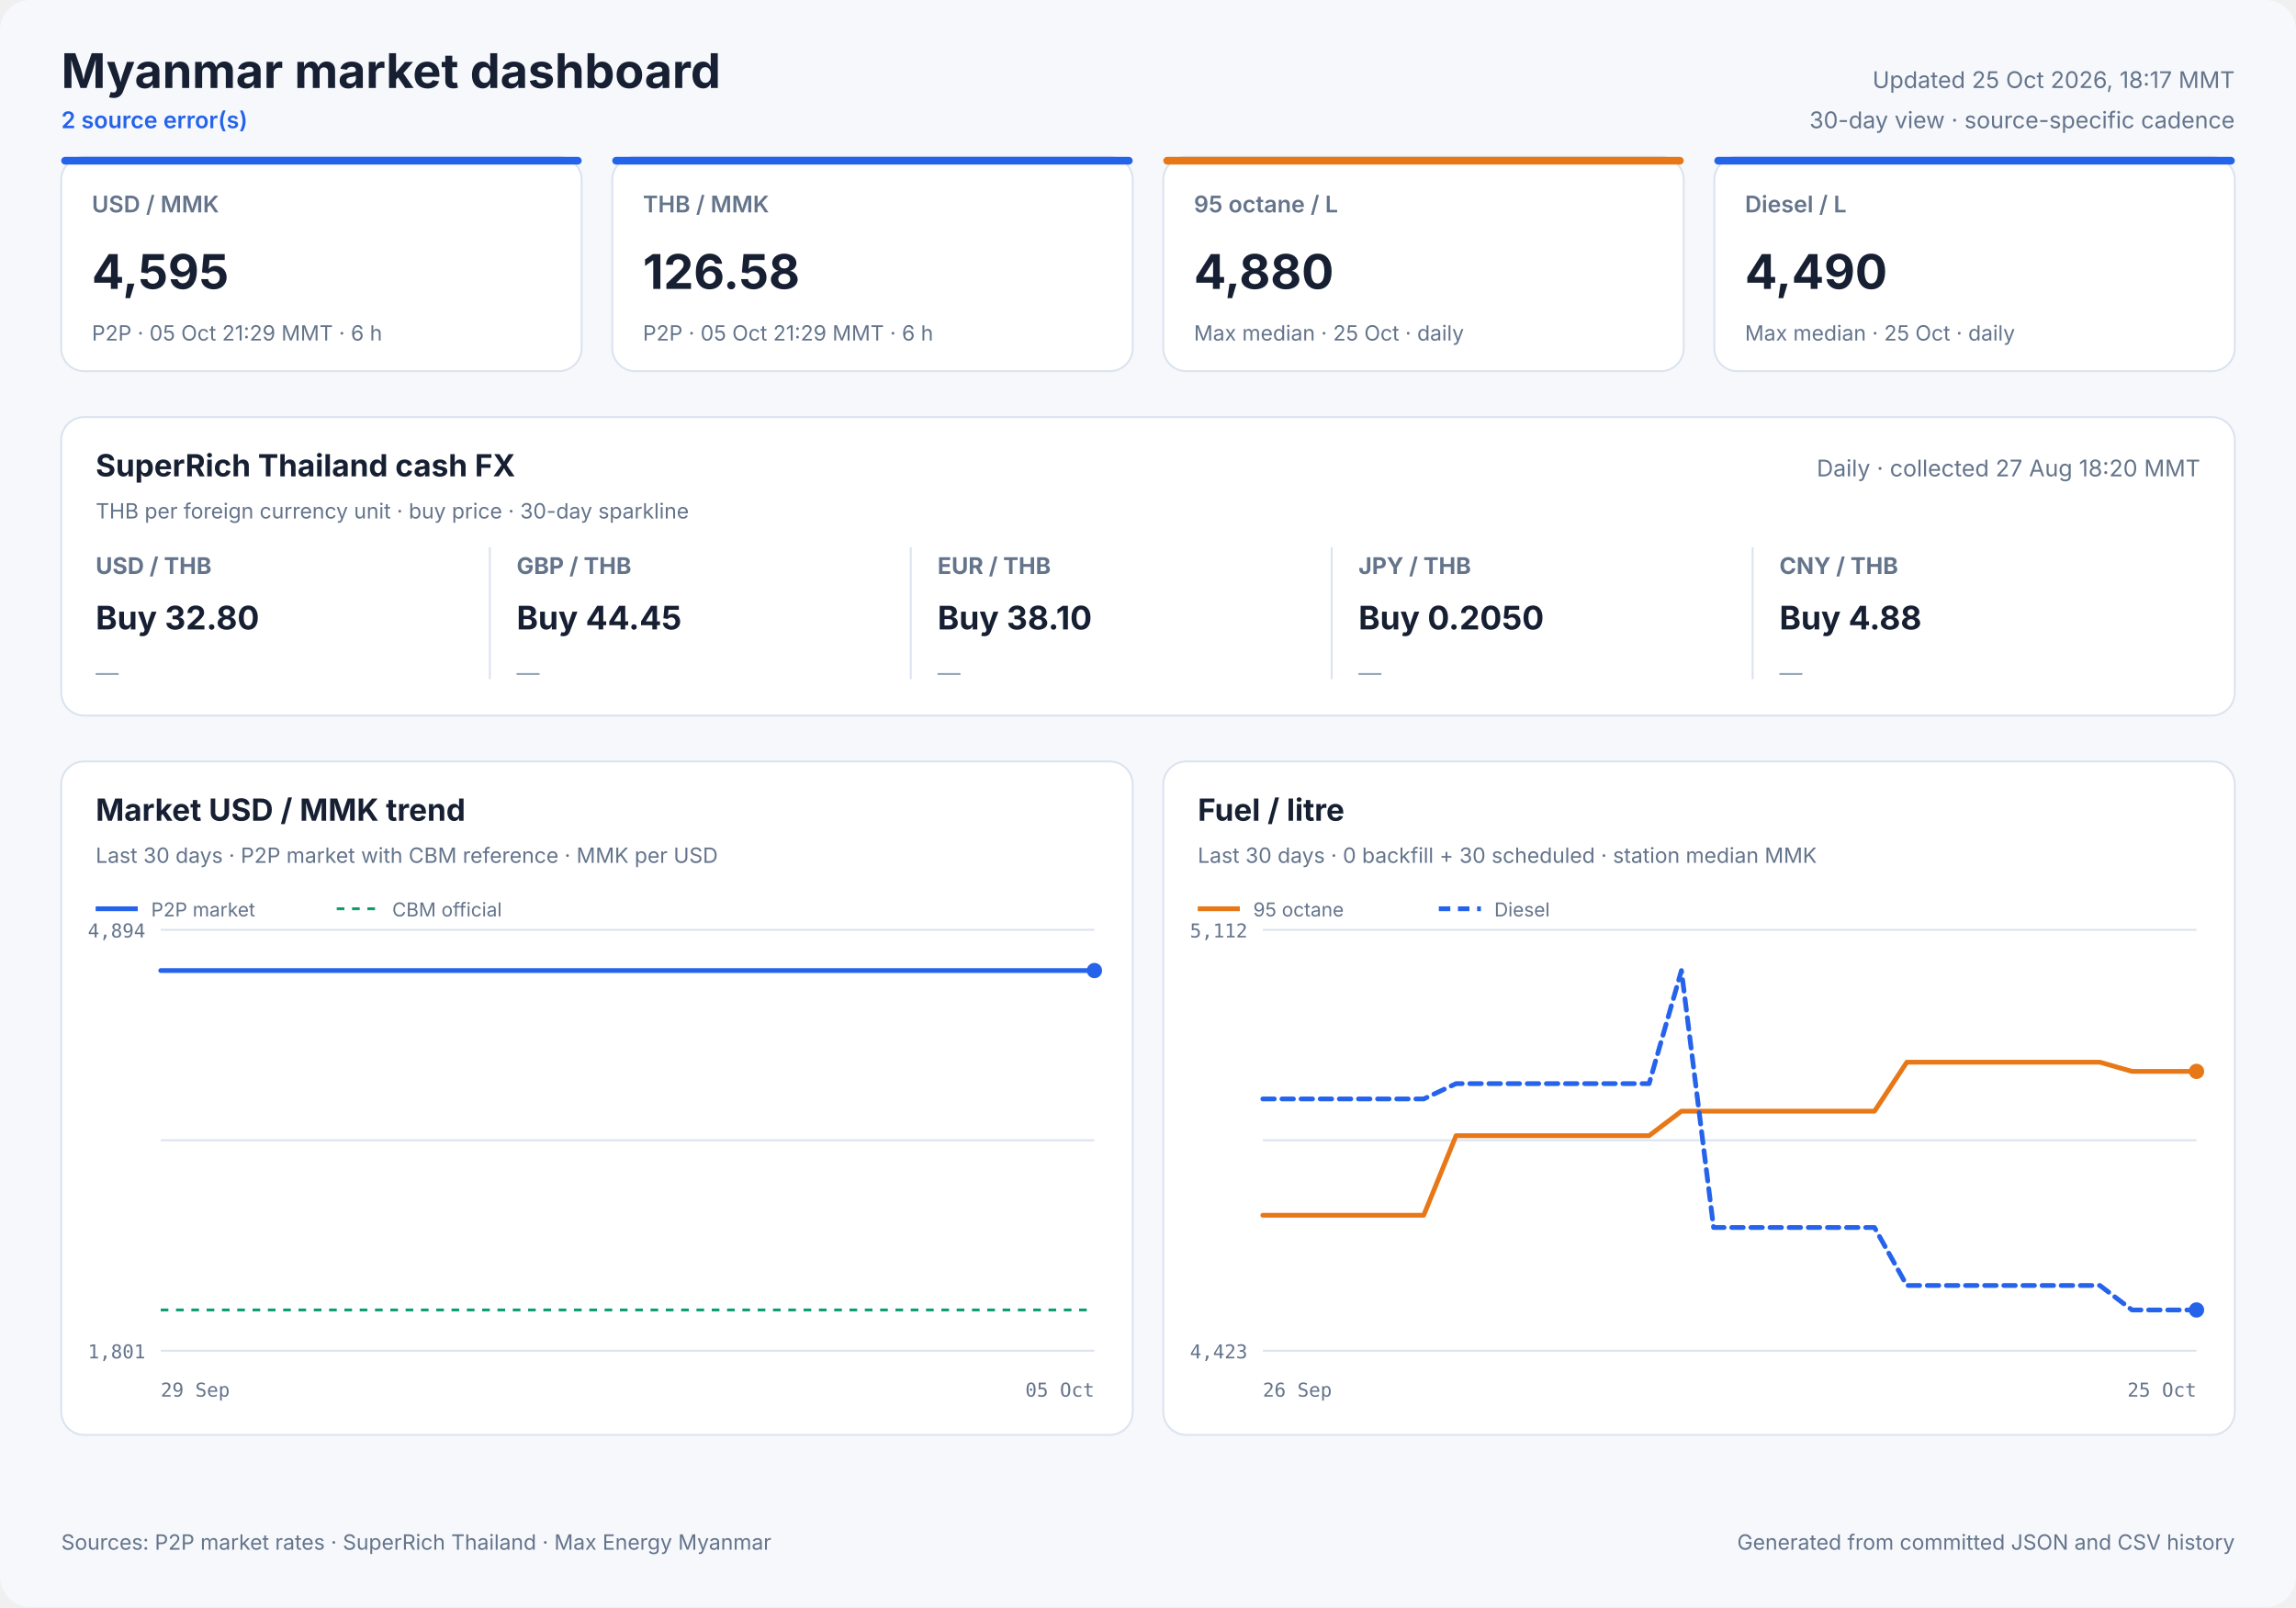
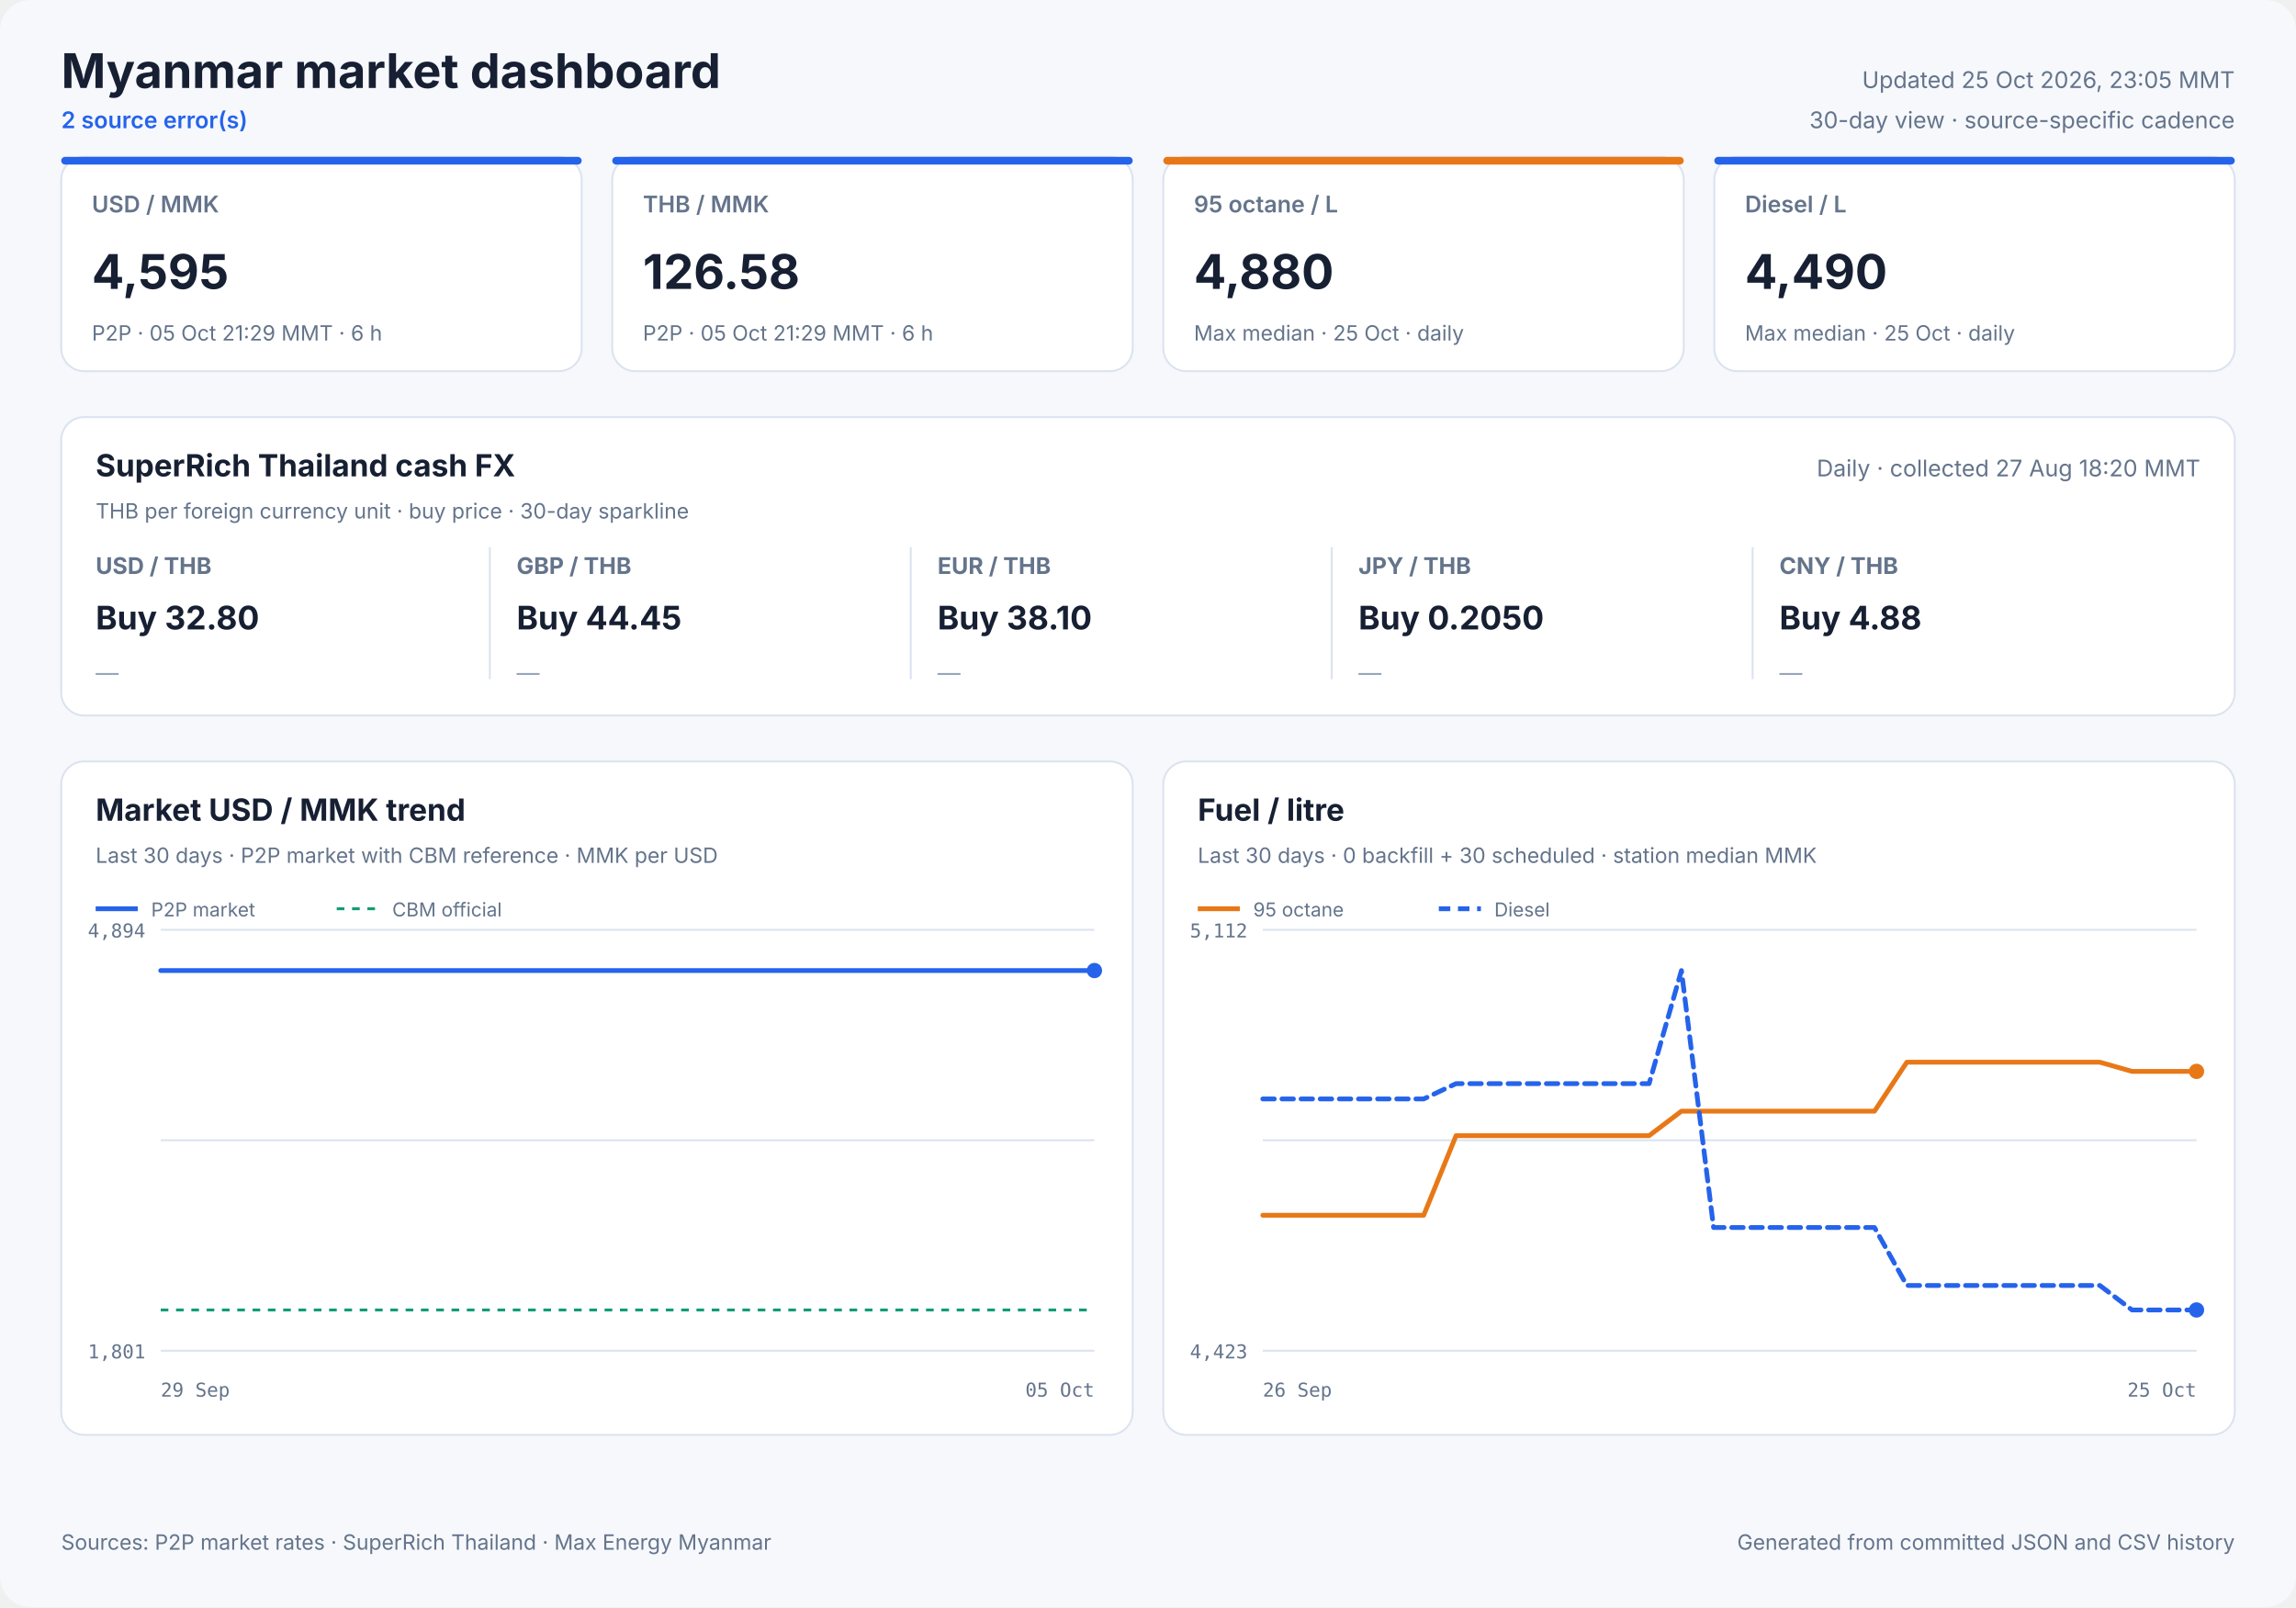
<svg xmlns="http://www.w3.org/2000/svg" width="1200" height="840" viewBox="0 0 1200 840" role="img">
  <style>
            text { font-family: Inter, ui-sans-serif, system-ui, -apple-system, sans-serif; fill: #172033; }
            .panel { fill: #ffffff; stroke: #dbe3ef; stroke-width: 1; }
            .title { font-size: 25px; font-weight: 700; }
            .freshness { font-size: 12px; fill: #64748b; }
            .status { font-size: 12px; fill: #2563eb; font-weight: 600; }
            .card-label { font-size: 12px; fill: #64748b; font-weight: 600; }
            .card-value { font-size: 25px; font-weight: 700; }
            .card-note { font-size: 11px; fill: #64748b; }
            .cash-pair { font-size: 12px; fill: #64748b; font-weight: 650; }
            .cash-value { font-size: 17px; font-weight: 700; }
            .cash-note { font-size: 11px; fill: #64748b; }
            .sparkline { stroke: #2563eb; stroke-width: 1.7; stroke-linecap: round; stroke-linejoin: round; }
            .sparkline-dot { fill: #2563eb; }
            .sparkline-baseline { stroke: #dbe3ef; stroke-width: 1; }
            .cash-sparkline-empty { font-size: 12px; fill: #94a3b8; }
            .panel-title { font-size: 16px; font-weight: 700; }
            .panel-subtitle { font-size: 11px; fill: #64748b; }
            .empty-title { font-size: 16px; font-weight: 650; fill: #64748b; }
            .empty-note { font-size: 12px; fill: #94a3b8; }
            .axis { font-size: 10px; fill: #64748b; font-family: ui-monospace, SFMono-Regular, monospace; }
            .legend { font-size: 10px; fill: #64748b; }
            .grid { stroke: #dbe3ef; stroke-width: 1; }
            .footer { font-size: 11px; fill: #64748b; }
        </style>
  <rect width="1200" height="840" rx="16" fill="#f6f8fc" />
  <text x="32" y="46" class="title" text-anchor="start">Myanmar market dashboard</text>
  <text x="32" y="67" class="status" text-anchor="start">2 source error(s)</text>
-   <text x="1168" y="46" class="freshness" text-anchor="end">Updated 25 Oct 2026, 18:17 MMT</text>
+   <text x="1168" y="46" class="freshness" text-anchor="end">Updated 25 Oct 2026, 23:05 MMT</text>
  <text x="1168" y="67" class="freshness" text-anchor="end">30-day view · source-specific cadence</text>
  <rect x="32" y="82" width="272" height="112" rx="12" class="panel" />
  <rect x="32" y="82" width="272" height="4" rx="2" fill="#2563eb" />
  <text x="48" y="111" class="card-label" text-anchor="start">USD / MMK</text>
  <text x="48" y="151" class="card-value" text-anchor="start">4,595</text>
  <text x="48" y="178" class="card-note" text-anchor="start">P2P · 05 Oct 21:29 MMT · 6 h</text>
  <rect x="320" y="82" width="272" height="112" rx="12" class="panel" />
  <rect x="320" y="82" width="272" height="4" rx="2" fill="#2563eb" />
  <text x="336" y="111" class="card-label" text-anchor="start">THB / MMK</text>
  <text x="336" y="151" class="card-value" text-anchor="start">126.58</text>
  <text x="336" y="178" class="card-note" text-anchor="start">P2P · 05 Oct 21:29 MMT · 6 h</text>
  <rect x="608" y="82" width="272" height="112" rx="12" class="panel" />
  <rect x="608" y="82" width="272" height="4" rx="2" fill="#e87817" />
  <text x="624" y="111" class="card-label" text-anchor="start">95 octane / L</text>
  <text x="624" y="151" class="card-value" text-anchor="start">4,880</text>
  <text x="624" y="178" class="card-note" text-anchor="start">Max median · 25 Oct · daily</text>
  <rect x="896" y="82" width="272" height="112" rx="12" class="panel" />
  <rect x="896" y="82" width="272" height="4" rx="2" fill="#2563eb" />
  <text x="912" y="111" class="card-label" text-anchor="start">Diesel / L</text>
  <text x="912" y="151" class="card-value" text-anchor="start">4,490</text>
  <text x="912" y="178" class="card-note" text-anchor="start">Max median · 25 Oct · daily</text>
  <rect x="32" y="218" width="1136" height="156" rx="12" class="panel" />
  <text x="50" y="249" class="panel-title" text-anchor="start">SuperRich Thailand cash FX</text>
  <text x="50" y="271" class="panel-subtitle" text-anchor="start">THB per foreign currency unit · buy price · 30-day sparkline</text>
  <text x="1150" y="249" class="freshness" text-anchor="end">Daily · collected 27 Aug 18:20 MMT</text>
  <text x="50" y="300" class="cash-pair" text-anchor="start">USD / THB</text>
  <text x="50" y="329" class="cash-value" text-anchor="start">Buy 32.80</text>
  <text x="50" y="356.0" class="cash-sparkline-empty" text-anchor="start">—</text>
  <line x1="256" y1="286" x2="256" y2="355" class="grid" />
  <text x="270" y="300" class="cash-pair" text-anchor="start">GBP / THB</text>
  <text x="270" y="329" class="cash-value" text-anchor="start">Buy 44.45</text>
  <text x="270" y="356.0" class="cash-sparkline-empty" text-anchor="start">—</text>
  <line x1="476" y1="286" x2="476" y2="355" class="grid" />
  <text x="490" y="300" class="cash-pair" text-anchor="start">EUR / THB</text>
  <text x="490" y="329" class="cash-value" text-anchor="start">Buy 38.10</text>
  <text x="490" y="356.0" class="cash-sparkline-empty" text-anchor="start">—</text>
  <line x1="696" y1="286" x2="696" y2="355" class="grid" />
  <text x="710" y="300" class="cash-pair" text-anchor="start">JPY / THB</text>
  <text x="710" y="329" class="cash-value" text-anchor="start">Buy 0.2050</text>
  <text x="710" y="356.0" class="cash-sparkline-empty" text-anchor="start">—</text>
  <line x1="916" y1="286" x2="916" y2="355" class="grid" />
  <text x="930" y="300" class="cash-pair" text-anchor="start">CNY / THB</text>
  <text x="930" y="329" class="cash-value" text-anchor="start">Buy 4.88</text>
  <text x="930" y="356.0" class="cash-sparkline-empty" text-anchor="start">—</text>
  <rect x="32" y="398" width="560" height="352" rx="12" class="panel" />
  <text x="50" y="429" class="panel-title" text-anchor="start">Market USD / MMK trend</text>
  <text x="50" y="451" class="panel-subtitle" text-anchor="start">Last 30 days · P2P market with CBM reference · MMK per USD</text>
  <line x1="84" y1="486.0" x2="572" y2="486.0" class="grid" />
  <line x1="84" y1="596.0" x2="572" y2="596.0" class="grid" />
  <line x1="84" y1="706.0" x2="572" y2="706.0" class="grid" />
  <text x="76" y="490" class="axis" text-anchor="end">4,894</text>
  <text x="76" y="710" class="axis" text-anchor="end">1,801</text>
  <text x="84" y="730" class="axis" text-anchor="start">29 Sep</text>
  <text x="572" y="730" class="axis" text-anchor="end">05 Oct</text>
  <line x1="84" y1="684.7" x2="572" y2="684.7" stroke="#0f9d75" stroke-width="1.5" stroke-dasharray="4 4" />
  <polyline points="84.0,507.3 107.1,507.3 136.7,507.3 160.0,507.3 182.5,507.3 213.1,507.3 237.9,507.3 261.4,507.3 290.9,507.3 313.5,507.3 335.7,507.3 366.0,507.3 388.7,507.3 408.9,507.3 423.9,507.3 439.7,507.3 467.0,507.3 487.8,507.3 516.8,507.3 543.1,507.3 572.0,507.3" fill="none" stroke="#2563eb" stroke-width="2.5" stroke-linecap="round" stroke-linejoin="round" />
  <circle cx="572.0" cy="507.3" r="4" fill="#2563eb" />
  <line x1="50" y1="475" x2="72" y2="475" stroke="#2563eb" stroke-width="2.5" />
  <text x="79" y="479" class="legend" text-anchor="start">P2P market</text>
  <line x1="176" y1="475" x2="198" y2="475" stroke="#0f9d75" stroke-width="1.5" stroke-dasharray="4 4" />
  <text x="205" y="479" class="legend" text-anchor="start">CBM official</text>
  <rect x="608" y="398" width="560" height="352" rx="12" class="panel" />
  <text x="626" y="429" class="panel-title" text-anchor="start">Fuel / litre</text>
  <text x="626" y="451" class="panel-subtitle" text-anchor="start">Last 30 days · 0 backfill + 30 scheduled · station median MMK</text>
  <line x1="660" y1="486.0" x2="1148" y2="486.0" class="grid" />
  <line x1="660" y1="596.0" x2="1148" y2="596.0" class="grid" />
  <line x1="660" y1="706.0" x2="1148" y2="706.0" class="grid" />
  <text x="652" y="490" class="axis" text-anchor="end">5,112</text>
  <text x="652" y="710" class="axis" text-anchor="end">4,423</text>
  <text x="660" y="730" class="axis" text-anchor="start">26 Sep</text>
  <text x="1148" y="730" class="axis" text-anchor="end">25 Oct</text>
  <polyline points="660.0,635.2 676.8,635.2 693.7,635.2 710.5,635.2 727.3,635.2 744.1,635.2 761.0,593.6 777.8,593.6 794.6,593.6 811.4,593.6 828.3,593.6 845.1,593.6 861.9,593.6 878.8,580.8 895.6,580.8 912.4,580.8 929.2,580.8 946.1,580.8 962.9,580.8 979.7,580.8 996.6,555.2 1013.4,555.2 1030.2,555.2 1047.0,555.2 1063.9,555.2 1080.7,555.2 1097.5,555.2 1114.3,560.0 1131.2,560.0 1148.0,560.0" fill="none" stroke="#e87817" stroke-width="2.5" stroke-linecap="round" stroke-linejoin="round" />
  <circle cx="1148.0" cy="560.0" r="4" fill="#e87817" />
  <line x1="626" y1="475" x2="648" y2="475" stroke="#e87817" stroke-width="2.5" />
  <text x="655" y="479" class="legend" text-anchor="start">95 octane</text>
  <polyline points="660.0,574.4 676.8,574.4 693.7,574.4 710.5,574.4 727.3,574.4 744.1,574.4 761.0,566.4 777.8,566.4 794.6,566.4 811.4,566.4 828.3,566.4 845.1,566.4 861.9,566.4 878.8,507.3 895.6,641.6 912.4,641.6 929.2,641.6 946.1,641.6 962.9,641.6 979.7,641.6 996.6,671.9 1013.4,671.9 1030.2,671.9 1047.0,671.9 1063.9,671.9 1080.7,671.9 1097.5,671.9 1114.3,684.7 1131.2,684.7 1148.0,684.7" fill="none" stroke="#2563eb" stroke-width="2.5" stroke-linecap="round" stroke-linejoin="round" stroke-dasharray="6 4" />
  <circle cx="1148.0" cy="684.7" r="4" fill="#2563eb" />
  <line x1="752" y1="475" x2="774" y2="475" stroke="#2563eb" stroke-width="2.5" stroke-dasharray="6 4" />
  <text x="781" y="479" class="legend" text-anchor="start">Diesel</text>
  <text x="32" y="810" class="footer" text-anchor="start">Sources: P2P market rates · SuperRich Thailand · Max Energy Myanmar</text>
  <text x="1168" y="810" class="footer" text-anchor="end">Generated from committed JSON and CSV history</text>
</svg>
